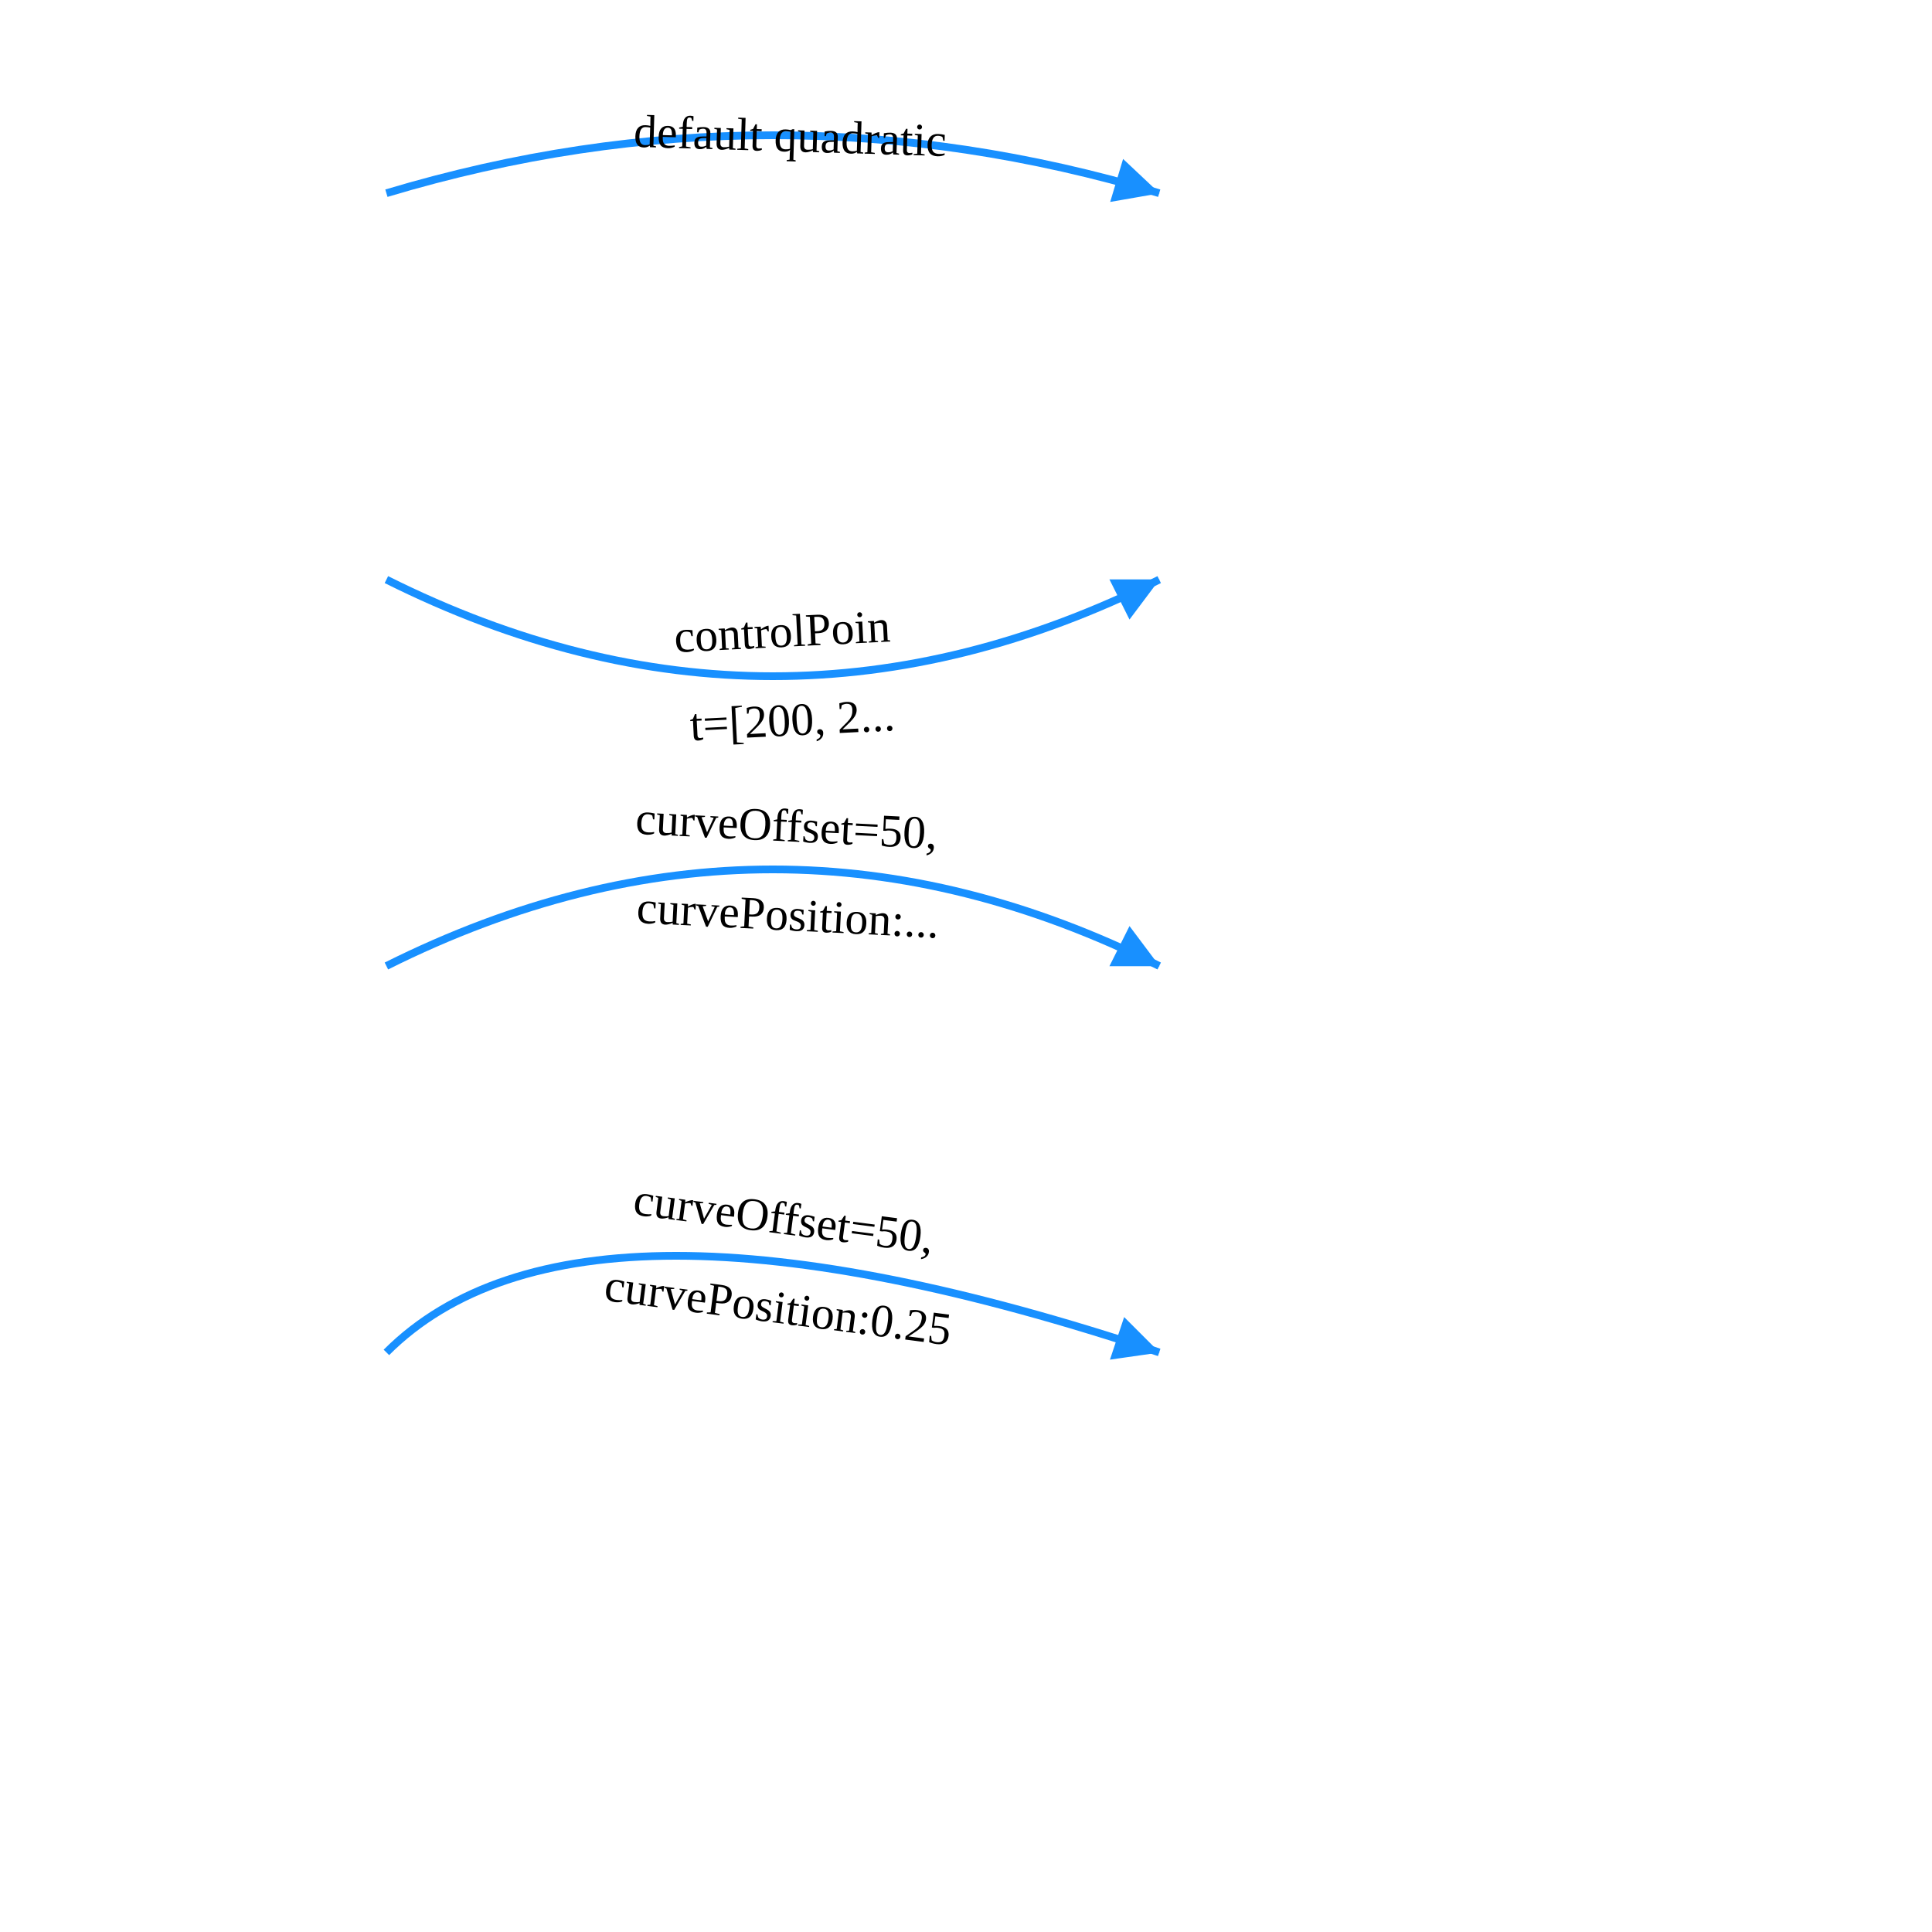
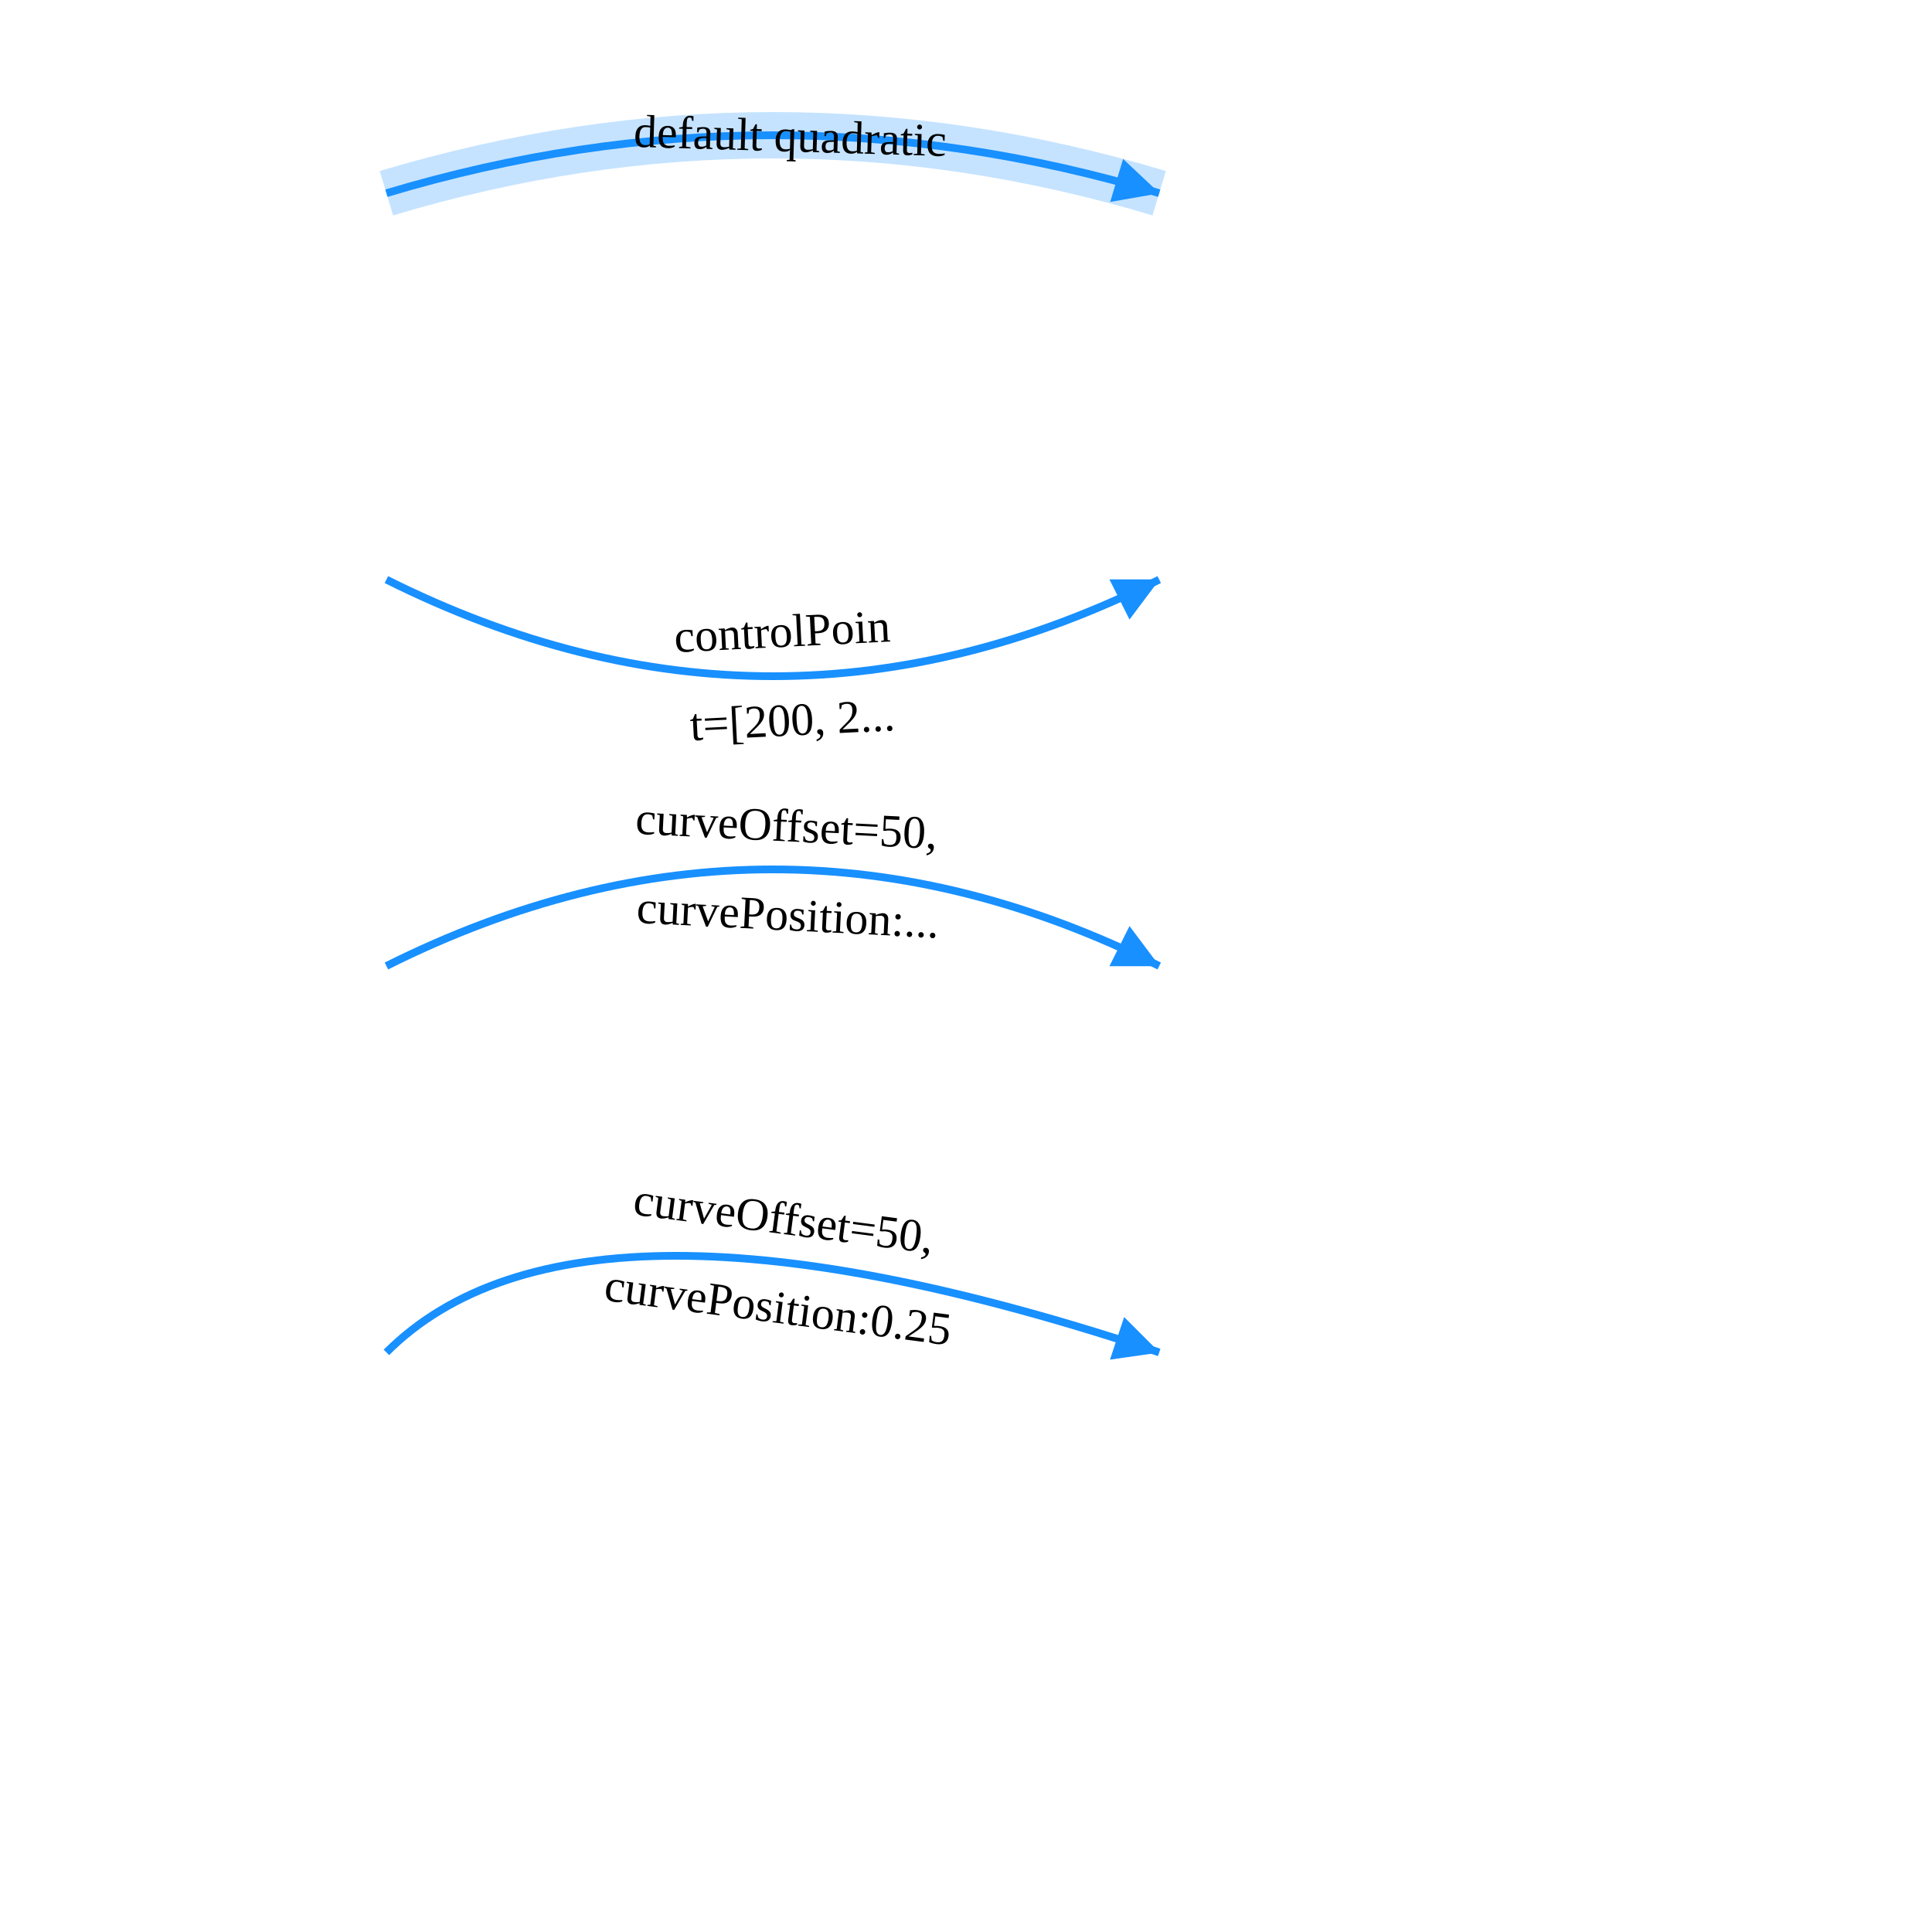
<svg xmlns="http://www.w3.org/2000/svg" width="500" height="500" style="background: transparent; position: absolute; outline: none;" color-interpolation-filters="sRGB" tabindex="1">
  <defs />
  <g id="g-svg-camera" transform="matrix(1,0,0,1,0,0)">
    <g id="g-root" fill="none" transform="matrix(1,0,0,1,0,0)">
      <g id="g-svg-5" fill="none" marker-start="false" marker-end="true" transform="matrix(1,0,0,1,0,0)">
        <g transform="matrix(1,0,0,1,100,35)">
-           <path id="halo" fill="none" d="M 0,15 Q 100 -15,200 15" stroke-width="12" stroke-dasharray="0,0" pointer-events="none" opacity="0.25" />
+           <path id="halo" fill="none" d="M 0,15 Q 100 -15,200 15" stroke="rgba(24,144,255,1)" stroke-width="12" stroke-dasharray="0,0" pointer-events="none" opacity="0.25" />
        </g>
        <g transform="matrix(1,0,0,1,100,35)">
          <path id="key" fill="none" d="M 0,15 Q 100 -15,200 15 L 194.253,13.276" stroke="rgba(24,144,255,1)" stroke-width="2" />
          <g transform="matrix(-0.957826,-0.287348,0.287348,-0.957826,194.253,13.27591)">
            <path id="g-svg-8" fill="rgba(24,144,255,1)" d="M 0,5 L 10,0 L 10,10 Z" transform="translate(-5,-5)" stroke="rgba(24,144,255,1)" stroke-width="1" width="10" height="10" stroke-dasharray="0,0" />
          </g>
        </g>
        <g id="label" fill="none" transform="matrix(0.99955,0.029986,-0.029986,0.99955,203.9982,35.11995)">
          <g transform="matrix(1,0,0,1,-54.12938,-16.49369)">
            <path id="background" fill="none" d="M 0,0 l 169.14,0 l 0,32.987 l-169.14 0 z" opacity="0.75" stroke-width="0" width="169.14" height="32.987" />
          </g>
          <g transform="matrix(1,0,0,1,0,0)">
            <text id="text" fill="rgba(0,0,0,1)" dominant-baseline="central" paint-order="stroke" dx="0.5" font-size="12" text-anchor="middle">
              default quadratic
            </text>
          </g>
        </g>
      </g>
      <g id="g-svg-13" fill="none" marker-start="false" marker-end="true" transform="matrix(1,0,0,1,0,0)">
        <g transform="matrix(1,0,0,1,100,150)">
          <path id="key" fill="none" d="M 0,0 Q 100 50,200 0 L 194.633,2.683" stroke="rgba(24,144,255,1)" stroke-width="2" />
          <g transform="matrix(-0.894427,0.447214,-0.447214,-0.894427,194.6334,2.683282)">
            <path id="g-svg-16" fill="rgba(24,144,255,1)" d="M 0,5 L 10,0 L 10,10 Z" transform="translate(-5,-5)" stroke="rgba(24,144,255,1)" stroke-width="1" width="10" height="10" stroke-dasharray="0,0" />
          </g>
        </g>
        <g id="label" fill="none" transform="matrix(0.998752,-0.049935,0.049935,0.998752,203.995,174.8003)">
          <g transform="matrix(1,0,0,1,-44.87416,-28.89808)">
            <path id="background" fill="none" d="M 0,0 l 86,0 l 0,57.796 l-86 0 z" opacity="0.75" stroke-width="0" width="86" height="57.796" />
          </g>
          <g transform="matrix(1,0,0,1,0,0)">
            <text id="text" fill="rgba(0,0,0,1)" dominant-baseline="central" paint-order="stroke" font-size="12" text-anchor="middle">
              <tspan x="0" dx="0.5" dy="-11.5">
                controlPoin
              </tspan>
              <tspan x="0" dx="0.5" dy="23">
                t=[200, 2...
              </tspan>
            </text>
          </g>
        </g>
      </g>
      <g id="g-svg-20" fill="none" marker-start="false" marker-end="true" transform="matrix(1,0,0,1,0,0)">
        <g transform="matrix(1,0,0,1,100,225)">
          <path id="key" fill="none" d="M 0,25 Q 100 -25,200 25 L 194.633,22.317" stroke="rgba(24,144,255,1)" stroke-width="2" />
          <g transform="matrix(-0.894427,-0.447214,0.447214,-0.894427,194.6334,22.31672)">
            <path id="g-svg-23" fill="rgba(24,144,255,1)" d="M 0,5 L 10,0 L 10,10 Z" transform="translate(-5,-5)" stroke="rgba(24,144,255,1)" stroke-width="1" width="10" height="10" stroke-dasharray="0,0" />
          </g>
        </g>
        <g id="label" fill="none" transform="matrix(0.998752,0.049935,-0.049935,0.998752,203.995,225.1997)">
          <g transform="matrix(1,0,0,1,-56.03416,-30.01124)">
            <path id="background" fill="none" d="M 0,0 l 108,0 l 0,60.023 l-108 0 z" opacity="0.75" stroke-width="0" width="108" height="60.023" />
          </g>
          <g transform="matrix(1,0,0,1,0,0)">
            <text id="text" fill="rgba(0,0,0,1)" dominant-baseline="central" paint-order="stroke" font-size="12" text-anchor="middle">
              <tspan x="0" dx="0.5" dy="-11.5">
                curveOffset=50,
              </tspan>
              <tspan x="0" dx="0.5" dy="23">
                curvePosition:...
              </tspan>
            </text>
          </g>
        </g>
      </g>
      <g id="g-svg-27" fill="none" marker-start="false" marker-end="true" transform="matrix(1,0,0,1,0,0)">
        <g transform="matrix(1,0,0,1,100,325)">
          <path id="key" fill="none" d="M 0,25 Q 50 -25,200 25 L 194.308,23.103" stroke="rgba(24,144,255,1)" stroke-width="2" />
          <g transform="matrix(-0.948683,-0.316228,0.316228,-0.948683,194.3079,23.10263)">
            <path id="g-svg-30" fill="rgba(24,144,255,1)" d="M 0,5 L 10,0 L 10,10 Z" transform="translate(-5,-5)" stroke="rgba(24,144,255,1)" stroke-width="1" width="10" height="10" stroke-dasharray="0,0" />
          </g>
        </g>
        <g id="label" fill="none" transform="matrix(0.9916,0.129341,-0.129341,0.9916,202.3687,326.8307)">
          <g transform="matrix(1,0,0,1,-64.43973,-39.11832)">
            <path id="background" fill="none" d="M 0,0 l 118,0 l 0,78.237 l-118 0 z" opacity="0.75" stroke-width="0" width="118" height="78.237" />
          </g>
          <g transform="matrix(1,0,0,1,0,0)">
            <text id="text" fill="rgba(0,0,0,1)" dominant-baseline="central" paint-order="stroke" font-size="12" text-anchor="middle">
              <tspan x="0" dx="0.5" dy="-11.5">
                curveOffset=50,
              </tspan>
              <tspan x="0" dx="0.5" dy="23">
                curvePosition:0.25
              </tspan>
            </text>
          </g>
        </g>
      </g>
    </g>
  </g>
</svg>
